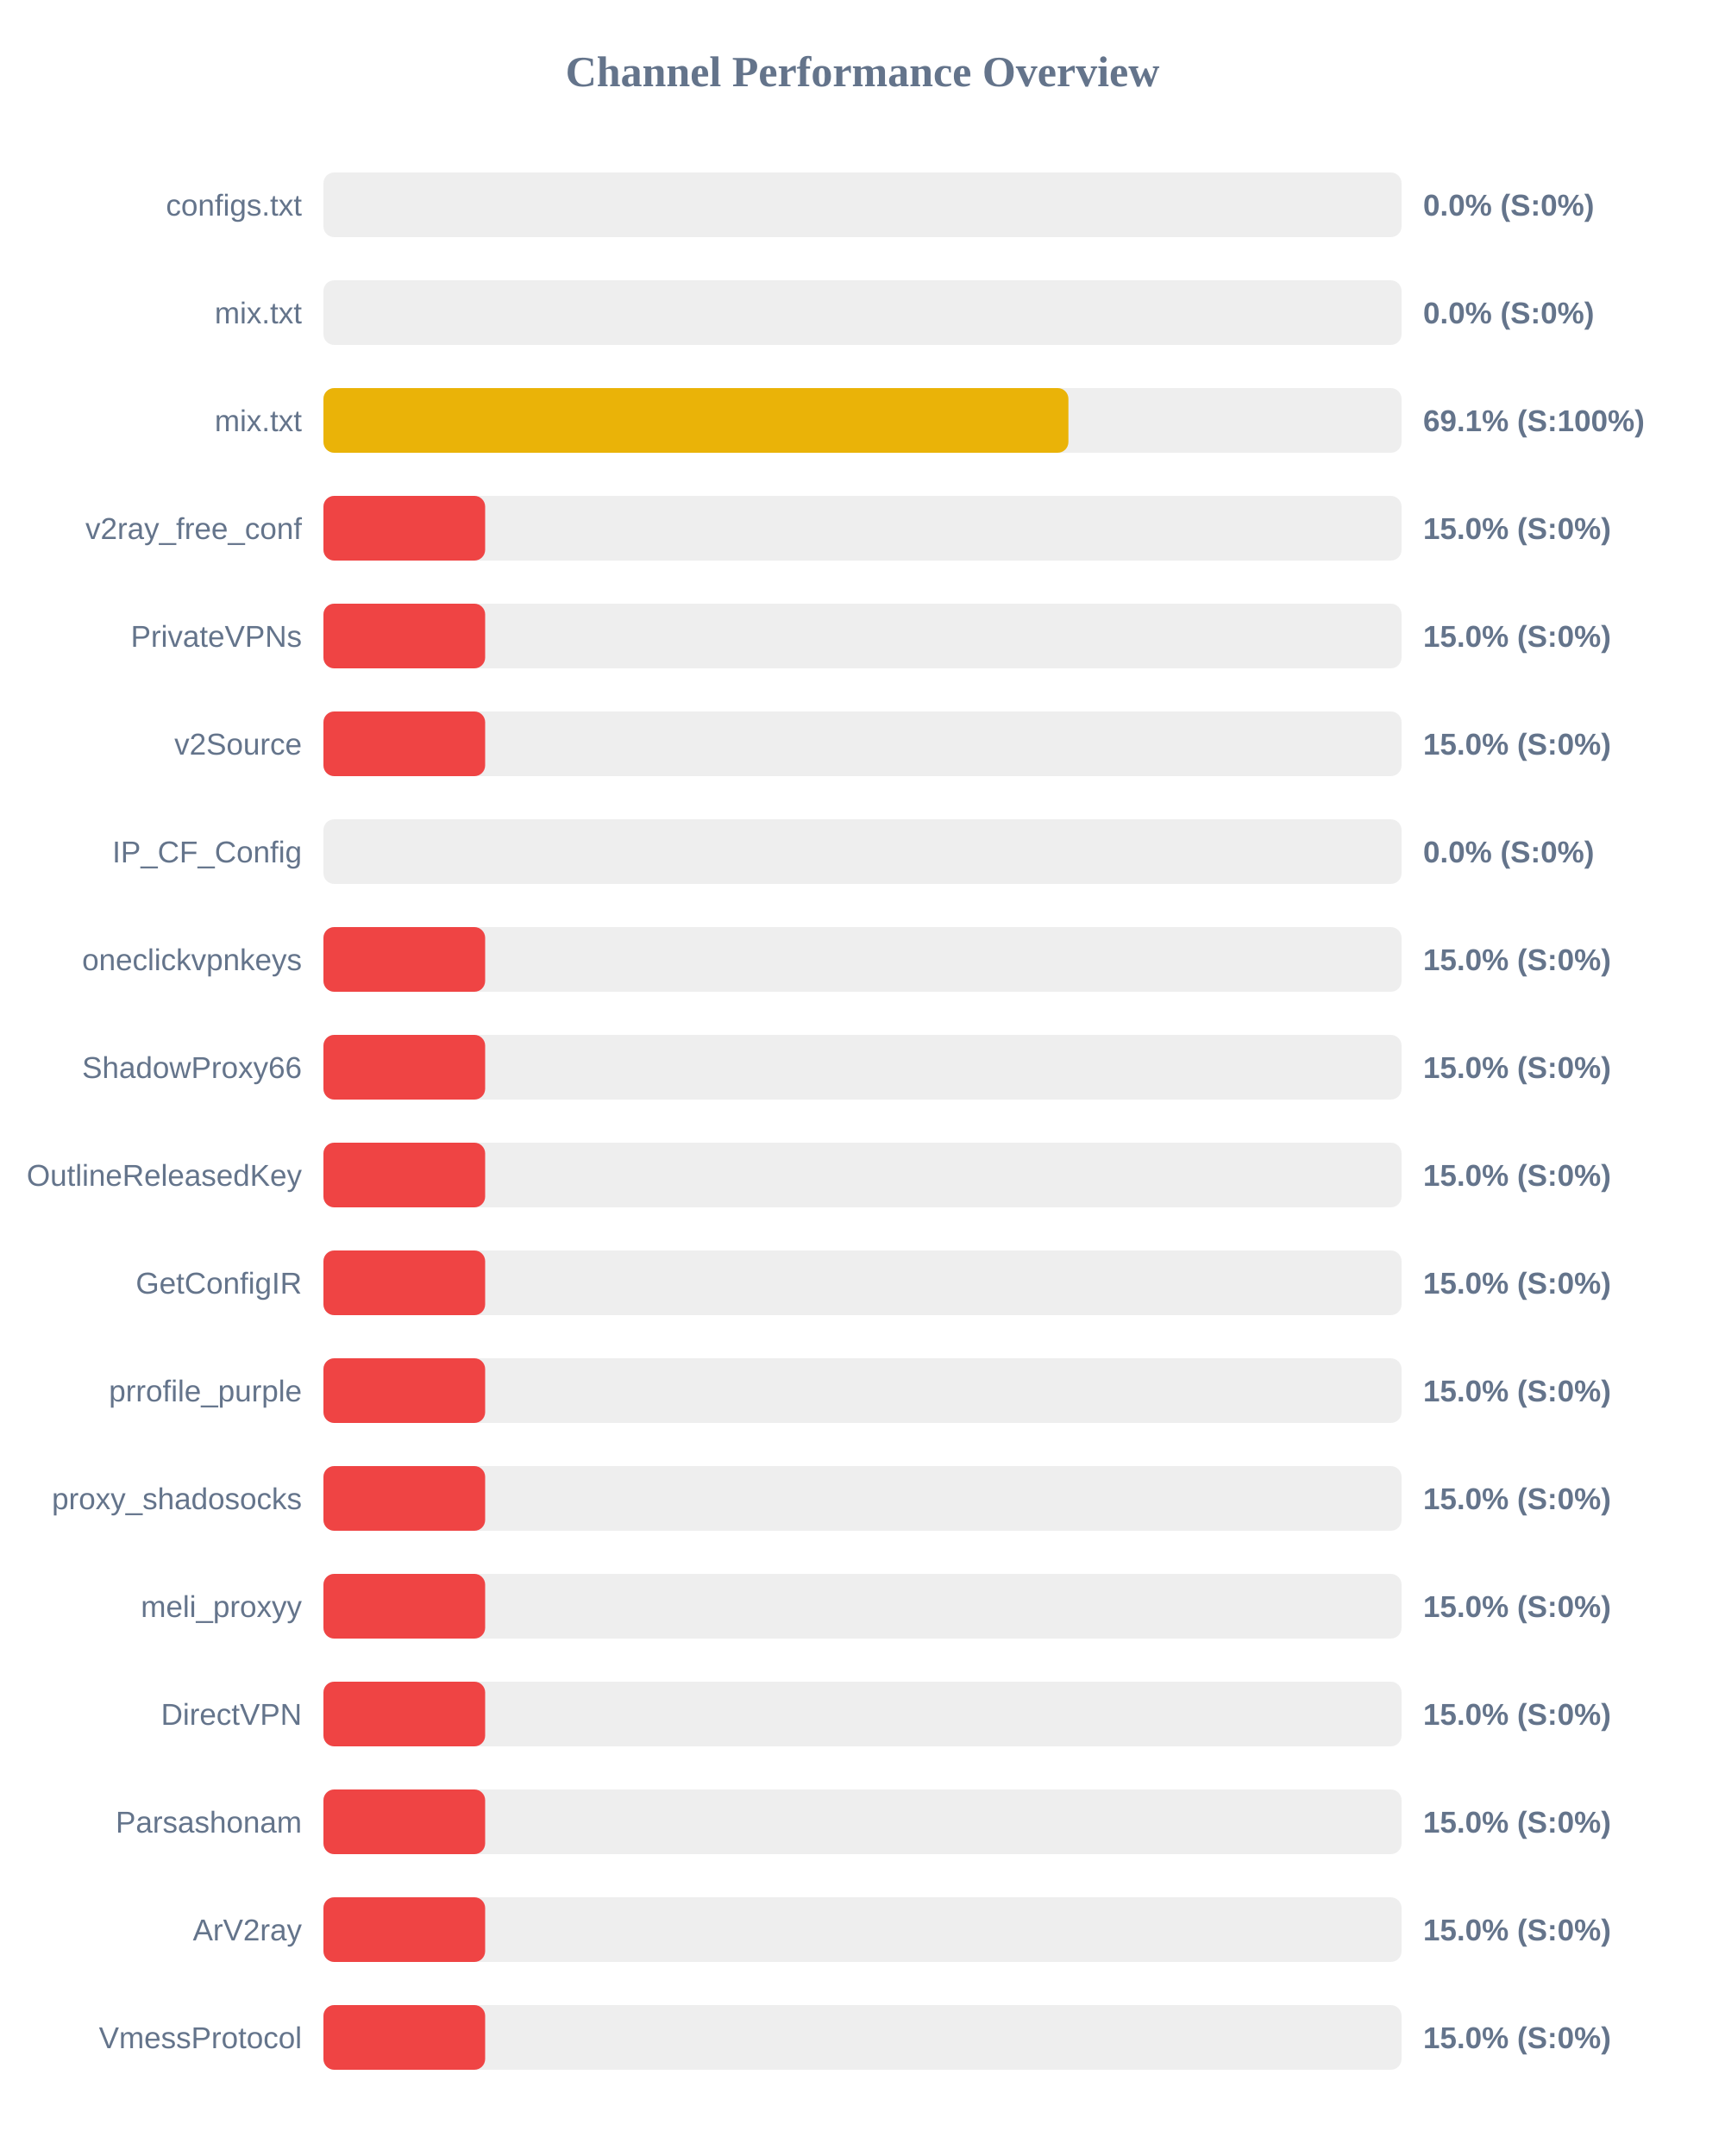
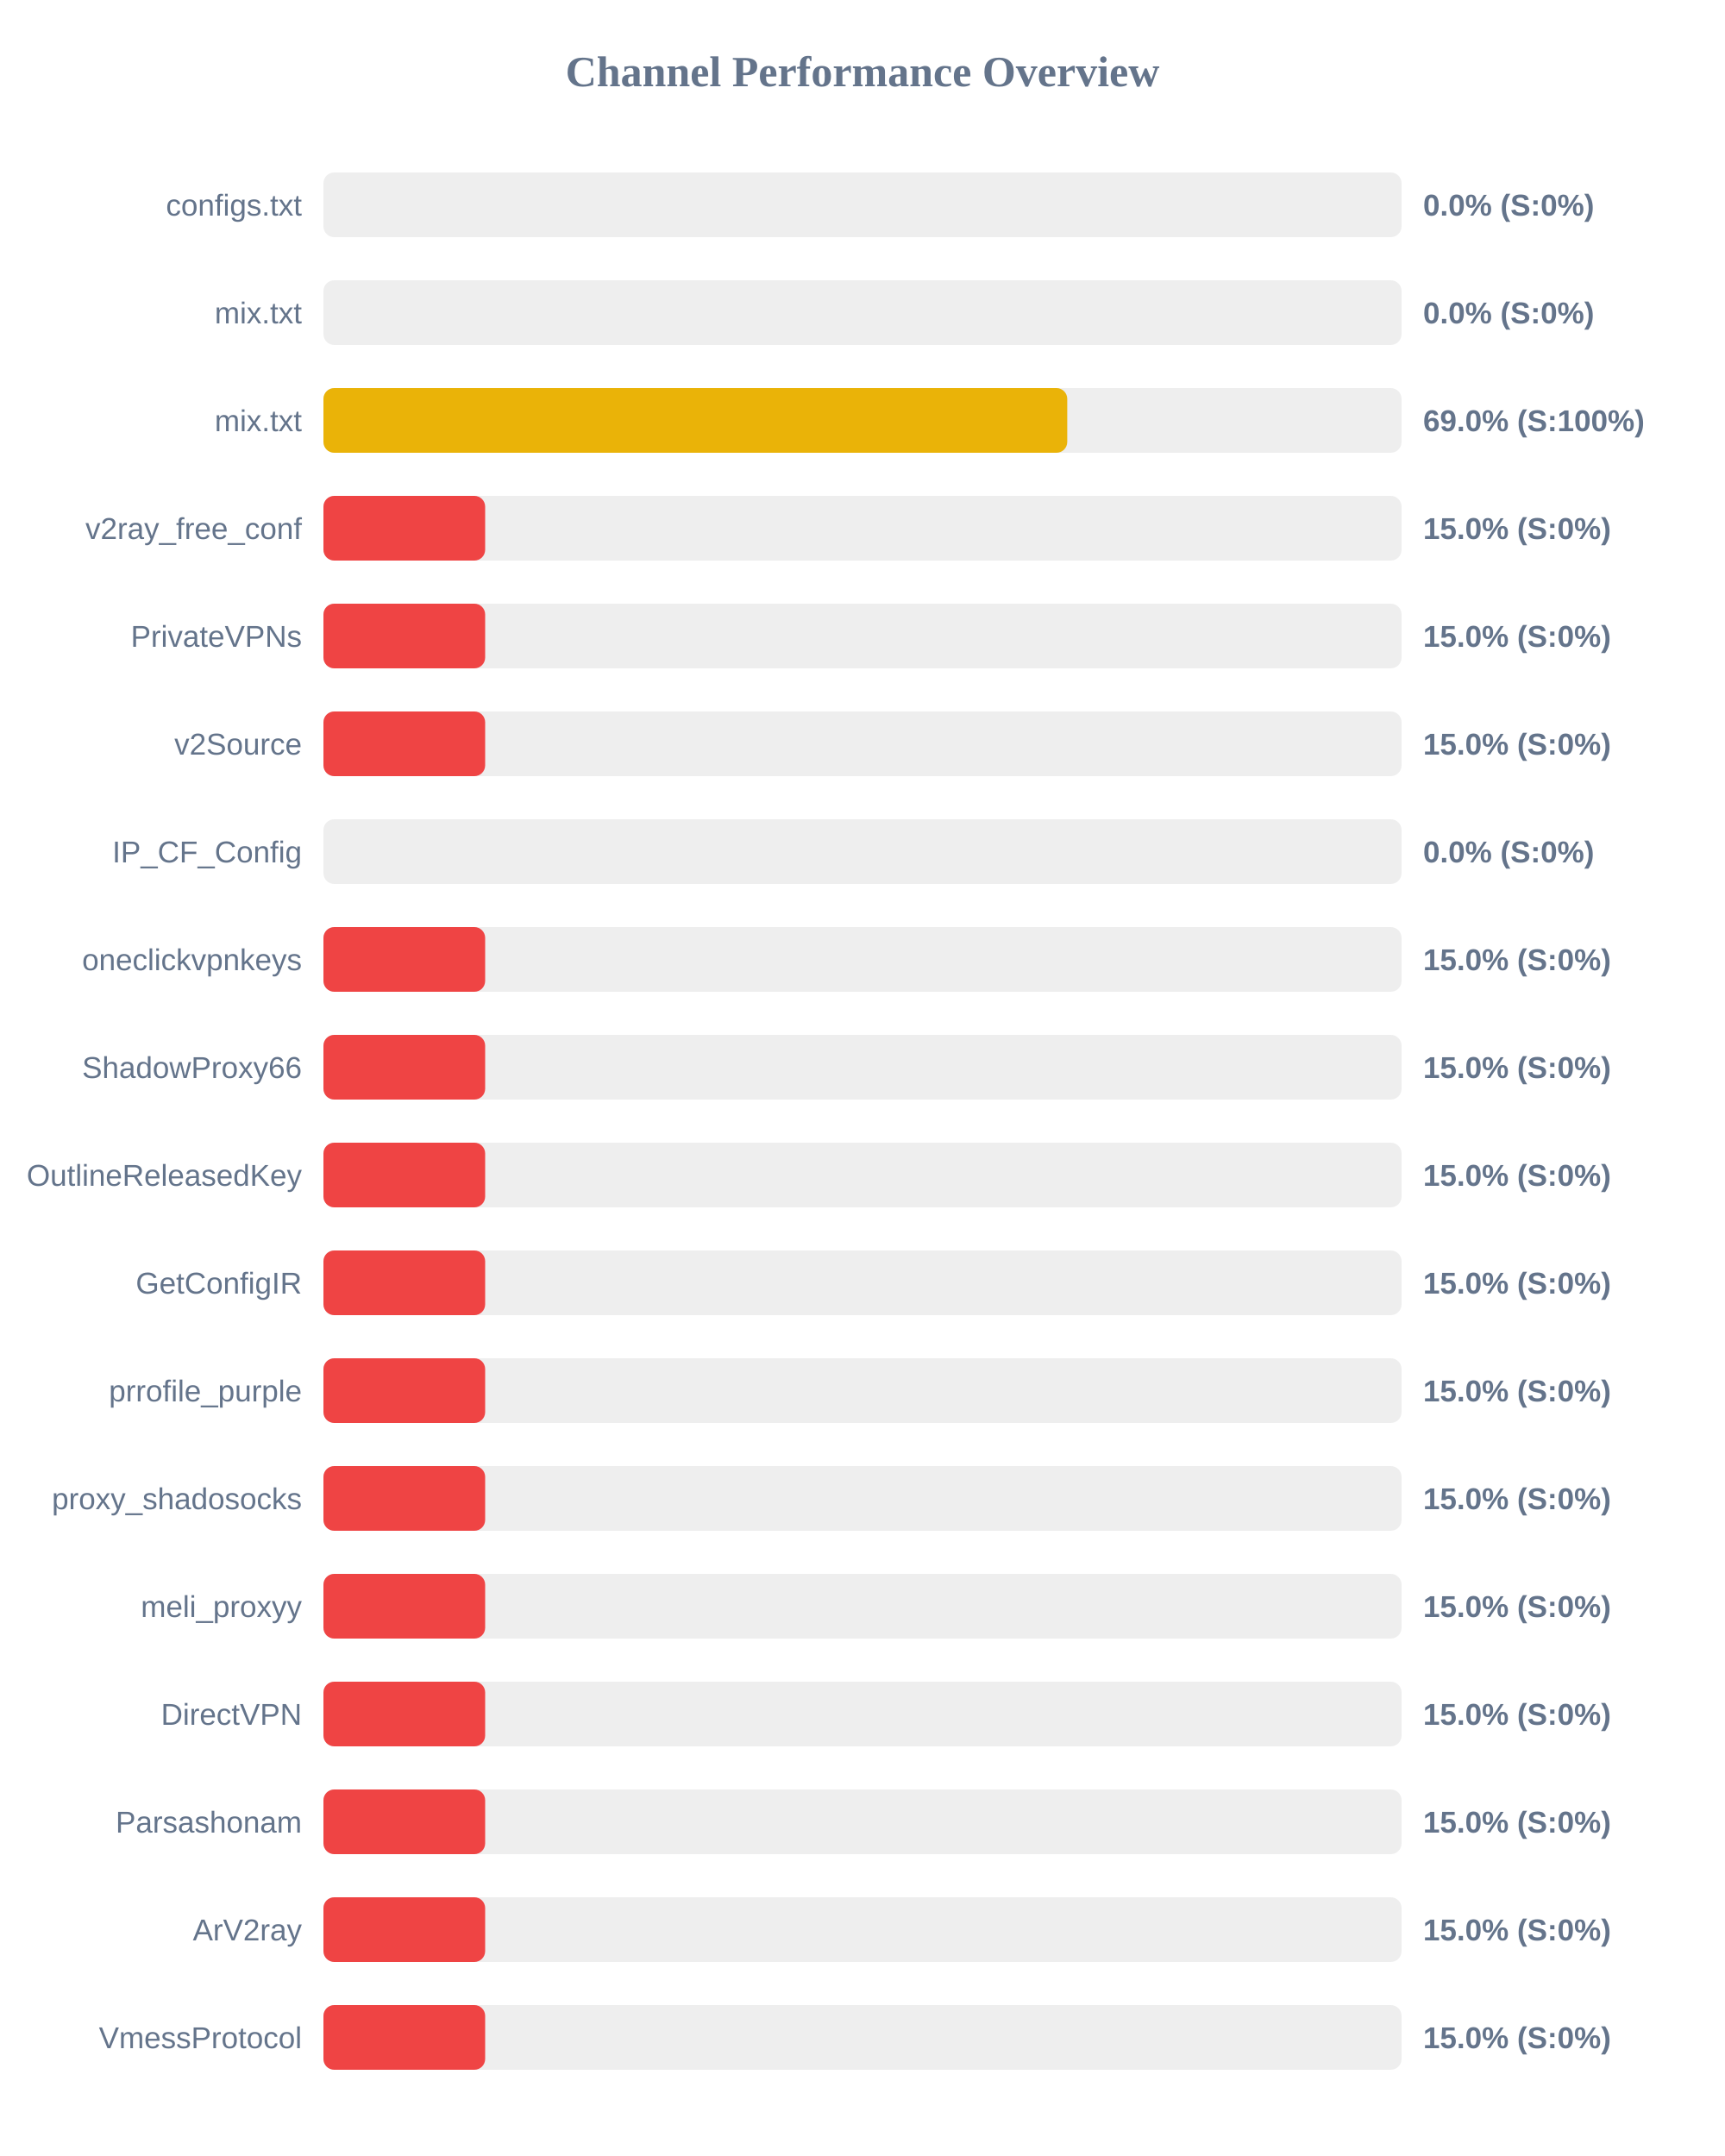
<svg xmlns="http://www.w3.org/2000/svg" width="800" height="1000" version="1.1">
  <style>
        .row { font: 14px Arial; fill: #64748b; }
        .score { font: bold 14px Arial; fill: #64748b; }
    </style>
  <text x="400" y="40" text-anchor="middle" font-size="20px" font-weight="bold" fill="#64748b">Channel Performance Overview</text>
  <rect x="150" y="80" width="500" height="30" fill="#eee" rx="5" />
  <rect x="150" y="80" width="0.0" height="30" fill="#ef4444" rx="5" />
  <text x="140" y="100" text-anchor="end" class="row">configs.txt</text>
  <text x="660" y="100" text-anchor="start" class="score">0.0% (S:0%)</text>
  <rect x="150" y="130" width="500" height="30" fill="#eee" rx="5" />
  <rect x="150" y="130" width="0.0" height="30" fill="#ef4444" rx="5" />
  <text x="140" y="150" text-anchor="end" class="row">mix.txt</text>
  <text x="660" y="150" text-anchor="start" class="score">0.0% (S:0%)</text>
  <rect x="150" y="180" width="500" height="30" fill="#eee" rx="5" />
-   <rect x="150" y="180" width="345.5" height="30" fill="#eab308" rx="5" />
+   <rect x="150" y="180" width="344.95" height="30" fill="#eab308" rx="5" />
  <text x="140" y="200" text-anchor="end" class="row">mix.txt</text>
-   <text x="660" y="200" text-anchor="start" class="score">69.1% (S:100%)</text>
+   <text x="660" y="200" text-anchor="start" class="score">69.0% (S:100%)</text>
  <rect x="150" y="230" width="500" height="30" fill="#eee" rx="5" />
  <rect x="150" y="230" width="75.0" height="30" fill="#ef4444" rx="5" />
  <text x="140" y="250" text-anchor="end" class="row">v2ray_free_conf</text>
  <text x="660" y="250" text-anchor="start" class="score">15.0% (S:0%)</text>
  <rect x="150" y="280" width="500" height="30" fill="#eee" rx="5" />
  <rect x="150" y="280" width="75.0" height="30" fill="#ef4444" rx="5" />
  <text x="140" y="300" text-anchor="end" class="row">PrivateVPNs</text>
  <text x="660" y="300" text-anchor="start" class="score">15.0% (S:0%)</text>
  <rect x="150" y="330" width="500" height="30" fill="#eee" rx="5" />
  <rect x="150" y="330" width="75.0" height="30" fill="#ef4444" rx="5" />
  <text x="140" y="350" text-anchor="end" class="row">v2Source</text>
  <text x="660" y="350" text-anchor="start" class="score">15.0% (S:0%)</text>
  <rect x="150" y="380" width="500" height="30" fill="#eee" rx="5" />
  <rect x="150" y="380" width="0.0" height="30" fill="#ef4444" rx="5" />
  <text x="140" y="400" text-anchor="end" class="row">IP_CF_Config</text>
  <text x="660" y="400" text-anchor="start" class="score">0.0% (S:0%)</text>
  <rect x="150" y="430" width="500" height="30" fill="#eee" rx="5" />
  <rect x="150" y="430" width="75.0" height="30" fill="#ef4444" rx="5" />
  <text x="140" y="450" text-anchor="end" class="row">oneclickvpnkeys</text>
  <text x="660" y="450" text-anchor="start" class="score">15.0% (S:0%)</text>
  <rect x="150" y="480" width="500" height="30" fill="#eee" rx="5" />
  <rect x="150" y="480" width="75.0" height="30" fill="#ef4444" rx="5" />
  <text x="140" y="500" text-anchor="end" class="row">ShadowProxy66</text>
  <text x="660" y="500" text-anchor="start" class="score">15.0% (S:0%)</text>
  <rect x="150" y="530" width="500" height="30" fill="#eee" rx="5" />
  <rect x="150" y="530" width="75.0" height="30" fill="#ef4444" rx="5" />
  <text x="140" y="550" text-anchor="end" class="row">OutlineReleasedKey</text>
  <text x="660" y="550" text-anchor="start" class="score">15.0% (S:0%)</text>
  <rect x="150" y="580" width="500" height="30" fill="#eee" rx="5" />
  <rect x="150" y="580" width="75.0" height="30" fill="#ef4444" rx="5" />
  <text x="140" y="600" text-anchor="end" class="row">GetConfigIR</text>
  <text x="660" y="600" text-anchor="start" class="score">15.0% (S:0%)</text>
  <rect x="150" y="630" width="500" height="30" fill="#eee" rx="5" />
  <rect x="150" y="630" width="75.0" height="30" fill="#ef4444" rx="5" />
  <text x="140" y="650" text-anchor="end" class="row">prrofile_purple</text>
  <text x="660" y="650" text-anchor="start" class="score">15.0% (S:0%)</text>
  <rect x="150" y="680" width="500" height="30" fill="#eee" rx="5" />
  <rect x="150" y="680" width="75.0" height="30" fill="#ef4444" rx="5" />
  <text x="140" y="700" text-anchor="end" class="row">proxy_shadosocks</text>
  <text x="660" y="700" text-anchor="start" class="score">15.0% (S:0%)</text>
  <rect x="150" y="730" width="500" height="30" fill="#eee" rx="5" />
  <rect x="150" y="730" width="75.0" height="30" fill="#ef4444" rx="5" />
  <text x="140" y="750" text-anchor="end" class="row">meli_proxyy</text>
  <text x="660" y="750" text-anchor="start" class="score">15.0% (S:0%)</text>
  <rect x="150" y="780" width="500" height="30" fill="#eee" rx="5" />
  <rect x="150" y="780" width="75.0" height="30" fill="#ef4444" rx="5" />
  <text x="140" y="800" text-anchor="end" class="row">DirectVPN</text>
  <text x="660" y="800" text-anchor="start" class="score">15.0% (S:0%)</text>
  <rect x="150" y="830" width="500" height="30" fill="#eee" rx="5" />
  <rect x="150" y="830" width="75.0" height="30" fill="#ef4444" rx="5" />
  <text x="140" y="850" text-anchor="end" class="row">Parsashonam</text>
  <text x="660" y="850" text-anchor="start" class="score">15.0% (S:0%)</text>
  <rect x="150" y="880" width="500" height="30" fill="#eee" rx="5" />
  <rect x="150" y="880" width="75.0" height="30" fill="#ef4444" rx="5" />
  <text x="140" y="900" text-anchor="end" class="row">ArV2ray</text>
  <text x="660" y="900" text-anchor="start" class="score">15.0% (S:0%)</text>
  <rect x="150" y="930" width="500" height="30" fill="#eee" rx="5" />
  <rect x="150" y="930" width="75.0" height="30" fill="#ef4444" rx="5" />
  <text x="140" y="950" text-anchor="end" class="row">VmessProtocol</text>
  <text x="660" y="950" text-anchor="start" class="score">15.0% (S:0%)</text>
</svg>
